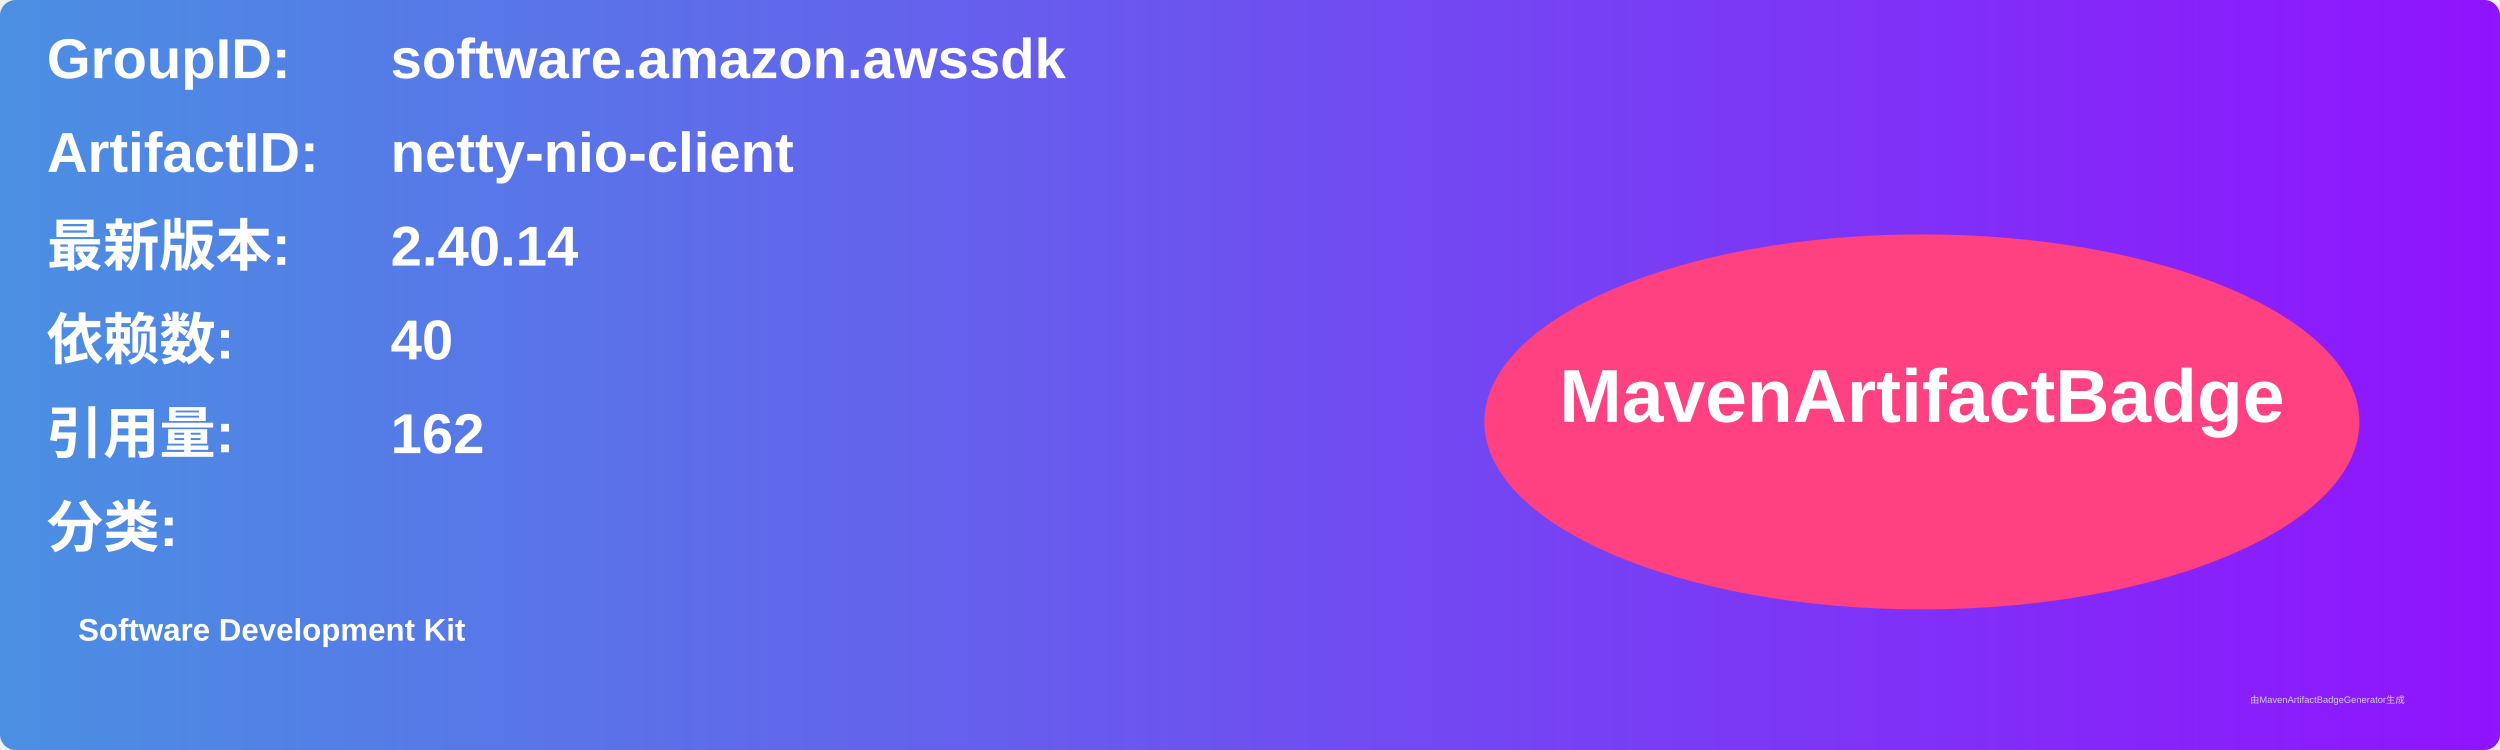
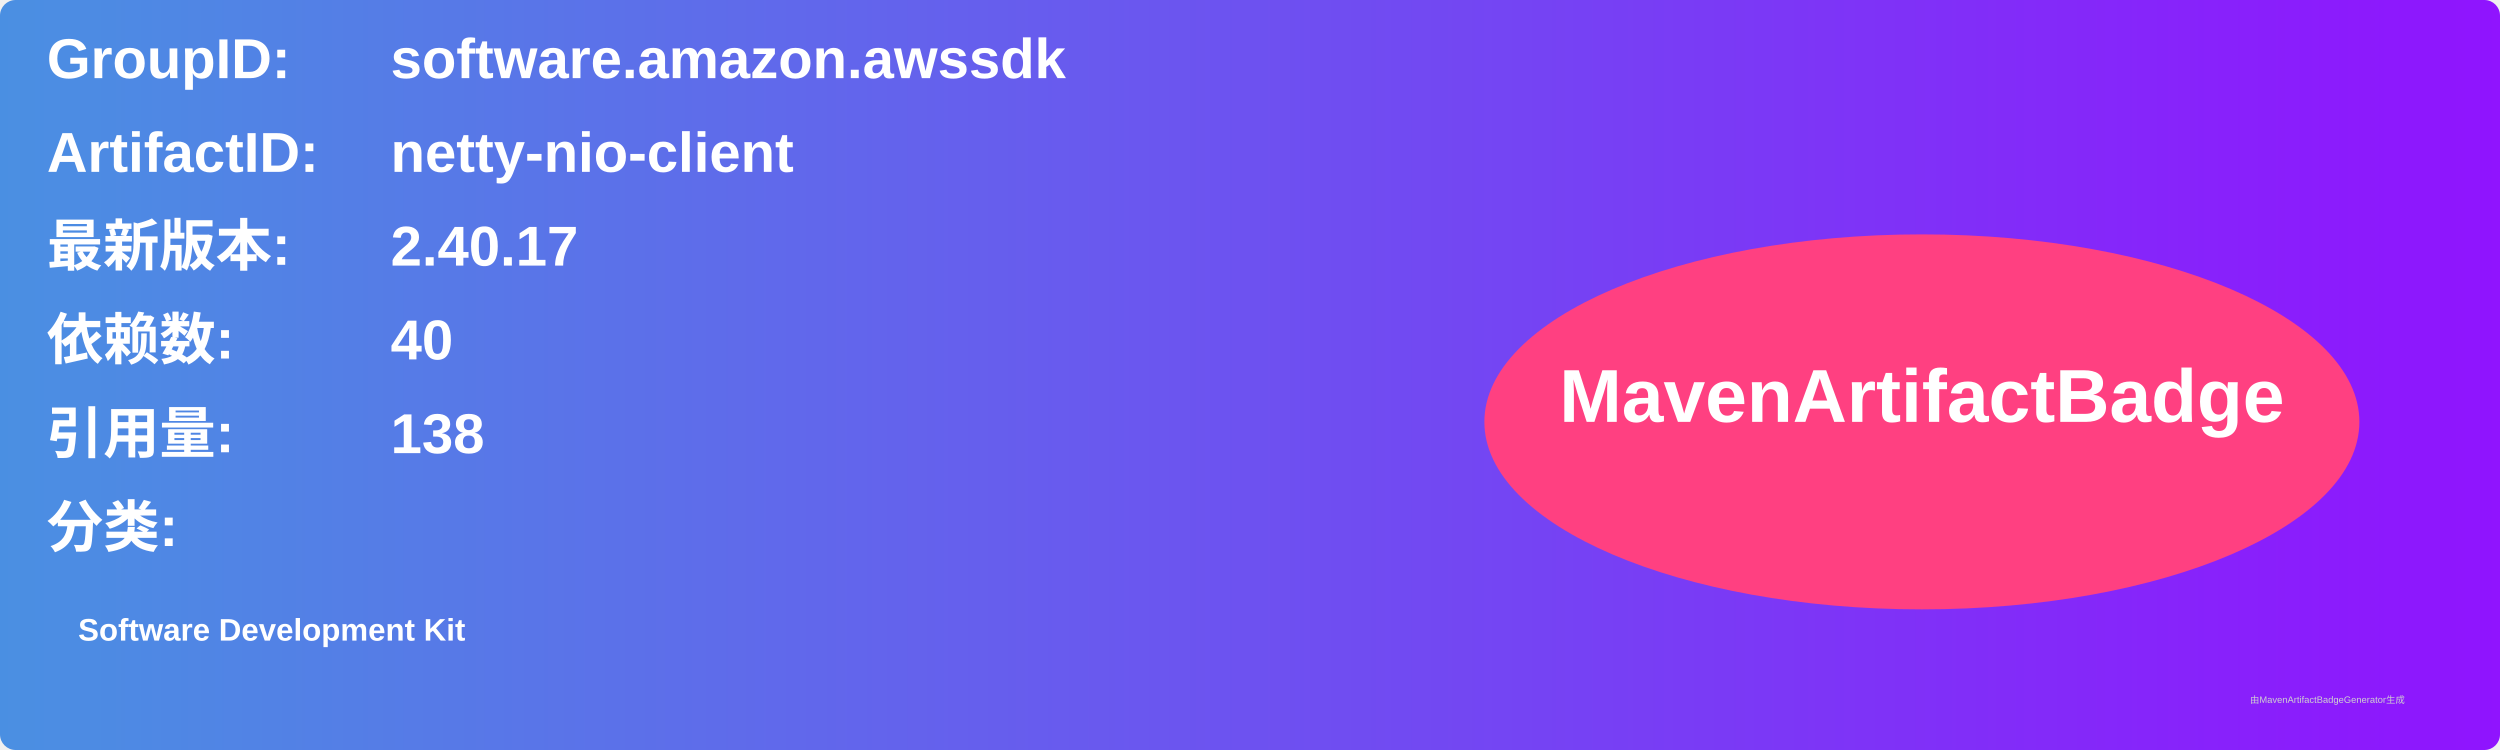
<svg xmlns="http://www.w3.org/2000/svg" width="800" height="240" viewBox="0 0 800 240">
  <linearGradient id="grad" x1="0%" y1="0%" x2="100%" y2="0%">
    <stop offset="0%" stop-color="#4a90e2" />
    <stop offset="100%" stop-color="#9013fe" />
  </linearGradient>
  <rect width="100%" height="100%" rx="5" ry="5" fill="url(#grad)" />
  <g transform="translate(15, 15)">
    <text x="0" y="10" font-family="Arial" font-size="18" fill="white" font-weight="bold" width="260">GroupID:</text>
    <text x="110" y="10" font-family="Arial" font-size="18" fill="white" font-weight="bold" width="460">software.amazon.awssdk</text>
    <text x="0" y="40" font-family="Arial" font-size="18" fill="white" font-weight="bold" width="260">ArtifactID:</text>
    <text x="110" y="40" font-family="Arial" font-size="18" fill="white" font-weight="bold" width="460">netty-nio-client</text>
    <text x="0" y="70" font-family="Arial" font-size="18" fill="white" font-weight="bold">最新版本:</text>
    <text x="110" y="70" font-family="Arial" font-size="18" fill="white" font-weight="bold">
-       <tspan font-weight="bold">2.40.14</tspan>
+       <tspan font-weight="bold">2.40.17</tspan>
    </text>
    <text x="0" y="100" font-family="Arial" font-size="18" fill="white" font-weight="bold">依赖数: </text>
    <text x="110" y="100" font-family="Arial" font-size="18" fill="white">
      <tspan font-weight="bold">40</tspan>
    </text>
    <text x="0" y="130" font-family="Arial" font-size="18" fill="white" font-weight="bold">引用量: </text>
    <text x="110" y="130" font-family="Arial" font-size="18" fill="white">
-       <tspan font-weight="bold">162</tspan>
+       <tspan font-weight="bold">138</tspan>
    </text>
    <text x="0" y="160" font-family="Arial" font-size="18" fill="white" font-weight="bold">分类:</text>
    <text x="10" y="190" font-family="Arial" font-size="10" fill="white">
      <tspan font-weight="bold">Software Development Kit</tspan>
    </text>
    <ellipse cx="600" cy="120" rx="140" ry="60" fill="#ff4081" />
    <text x="600" y="120" text-anchor="middle" font-family="Arial" font-size="24" fill="white" font-weight="bold">MavenArtifactBadge</text>
  </g>
  <text x="720" y="225" font-family="Arial" font-size="3" fill="#d0d0d0">由MavenArtifactBadgeGenerator生成</text>
</svg>
